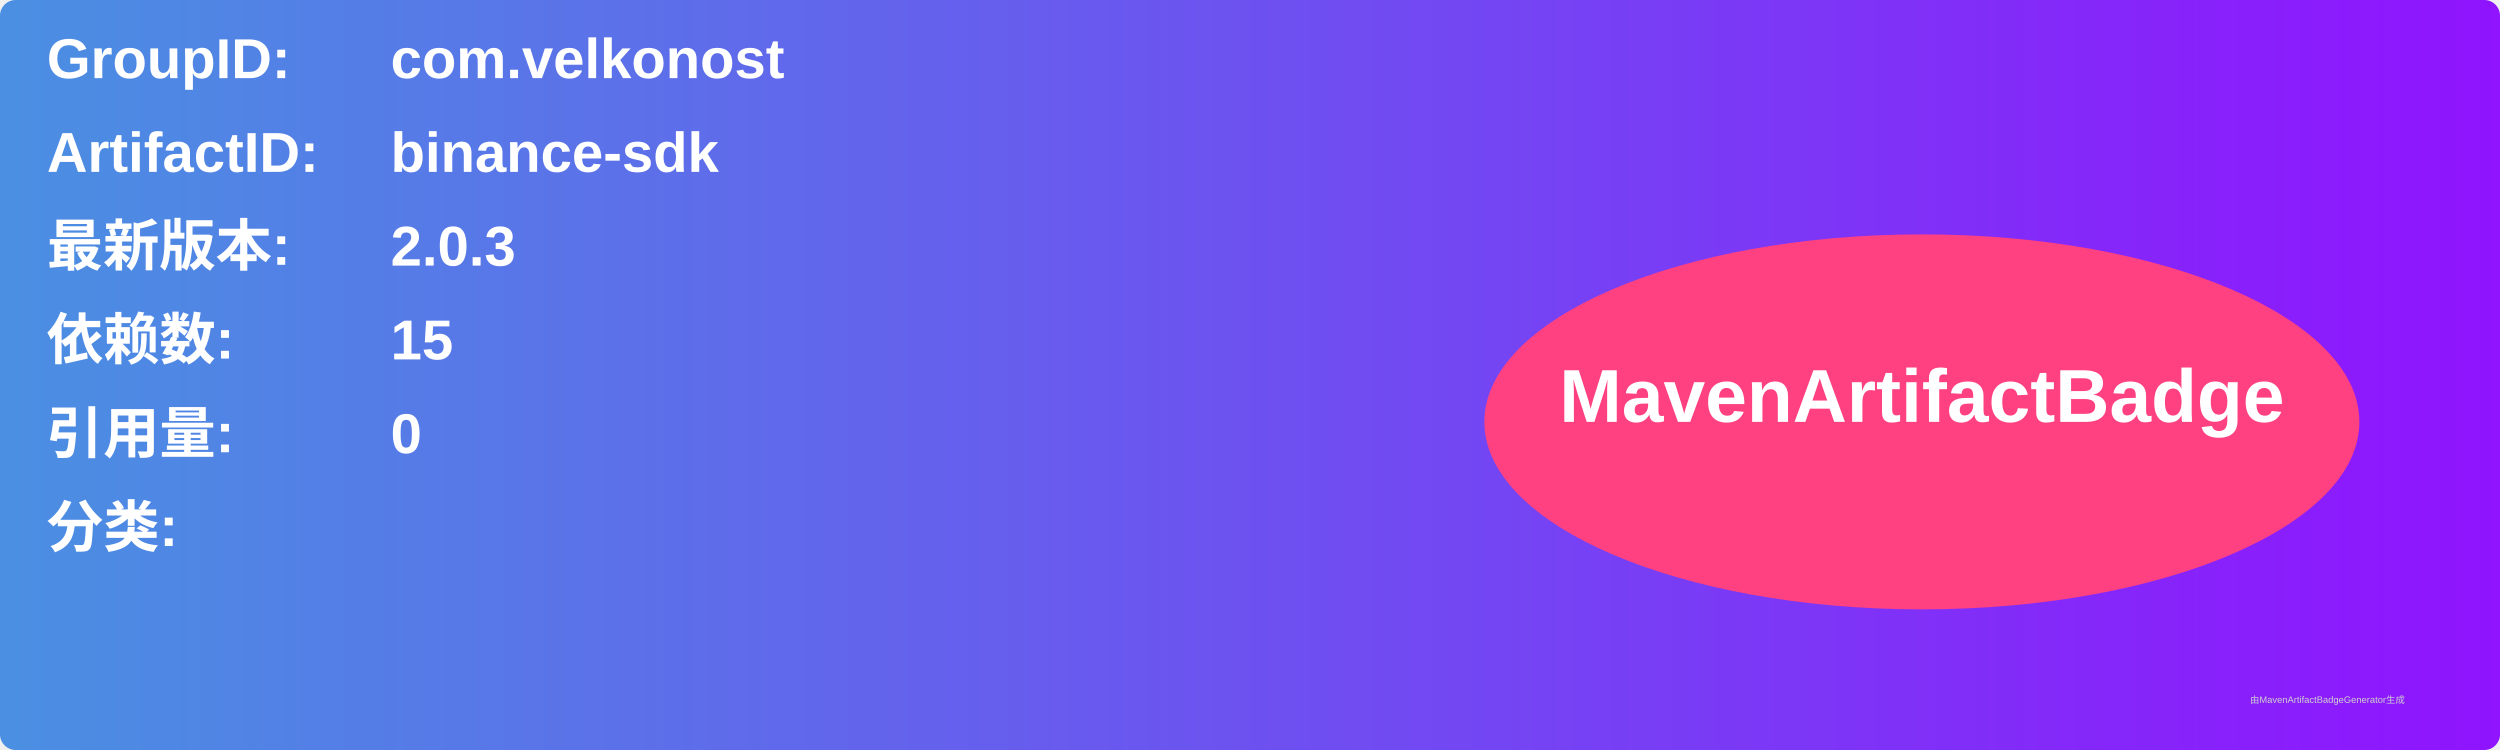
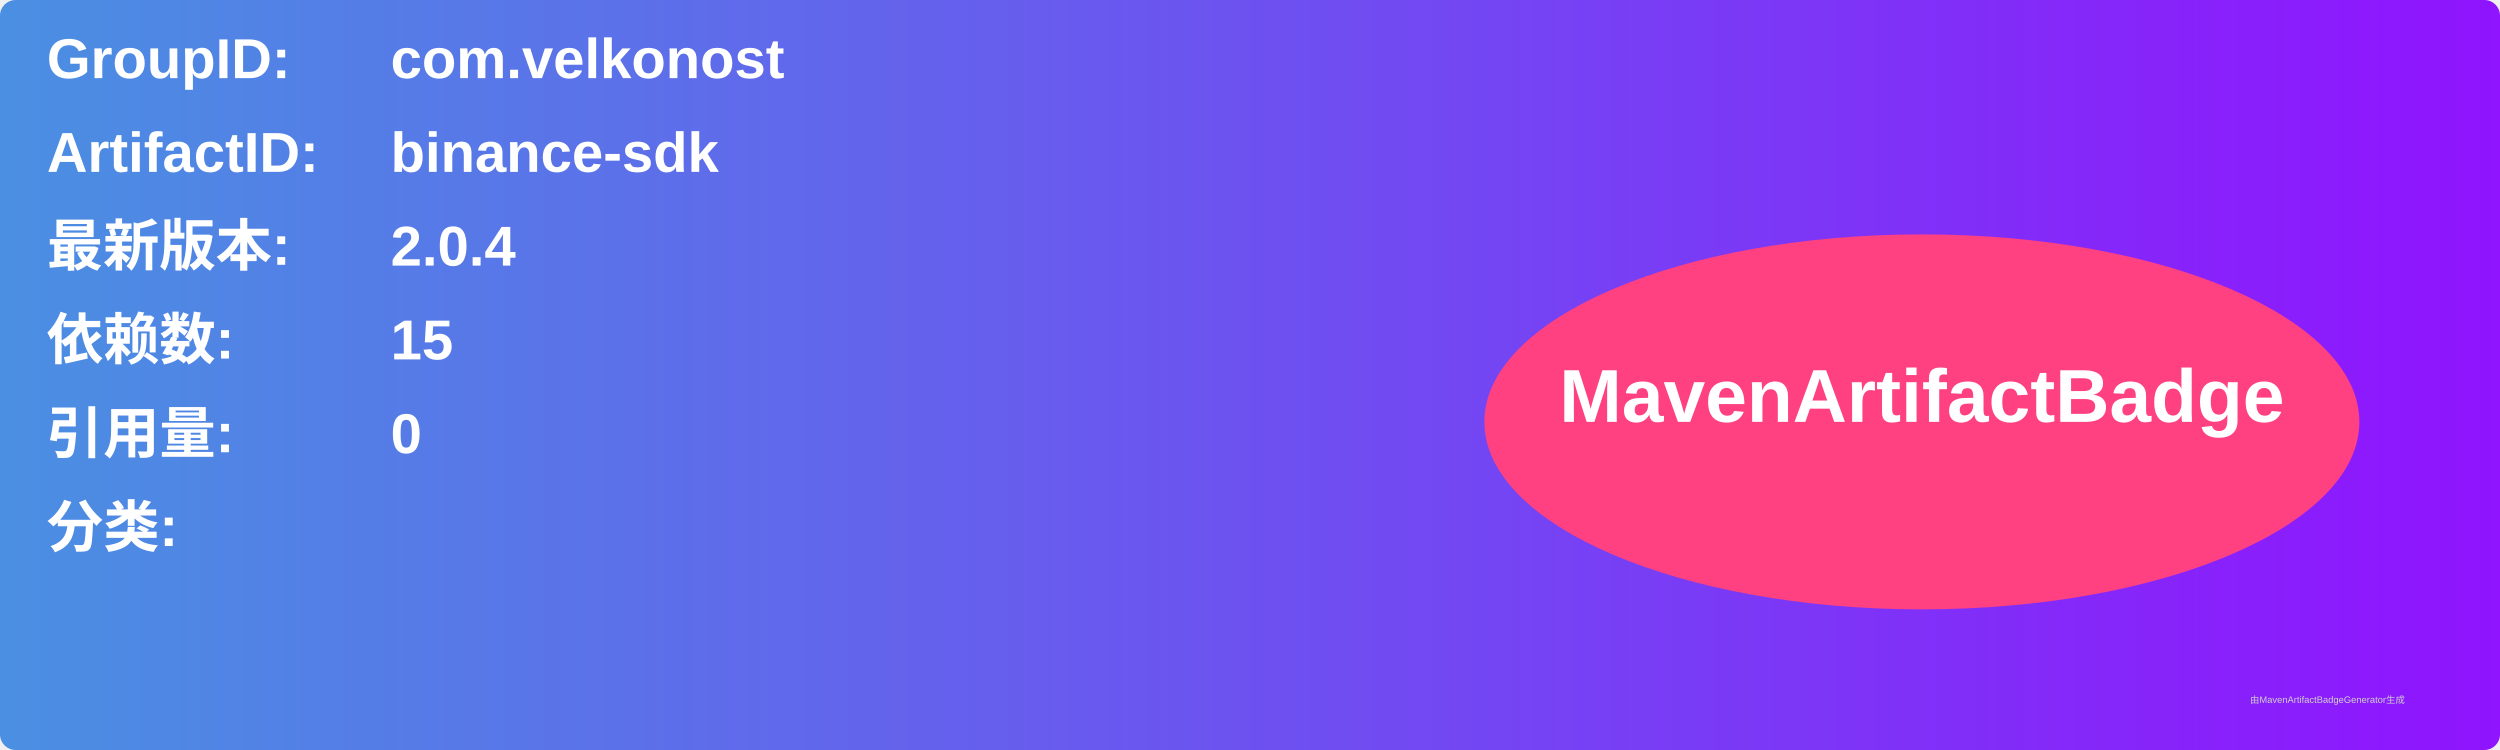
<svg xmlns="http://www.w3.org/2000/svg" width="800" height="240" viewBox="0 0 800 240">
  <linearGradient id="grad" x1="0%" y1="0%" x2="100%" y2="0%">
    <stop offset="0%" stop-color="#4a90e2" />
    <stop offset="100%" stop-color="#9013fe" />
  </linearGradient>
  <rect width="100%" height="100%" rx="5" ry="5" fill="url(#grad)" />
  <g transform="translate(15, 15)">
    <text x="0" y="10" font-family="Arial" font-size="18" fill="white" font-weight="bold" width="260">GroupID:</text>
    <text x="110" y="10" font-family="Arial" font-size="18" fill="white" font-weight="bold" width="460">com.velkonost</text>
    <text x="0" y="40" font-family="Arial" font-size="18" fill="white" font-weight="bold" width="260">ArtifactID:</text>
    <text x="110" y="40" font-family="Arial" font-size="18" fill="white" font-weight="bold" width="460">binance-sdk</text>
    <text x="0" y="70" font-family="Arial" font-size="18" fill="white" font-weight="bold">最新版本:</text>
    <text x="110" y="70" font-family="Arial" font-size="18" fill="white" font-weight="bold">
-       <tspan font-weight="bold">2.0.3</tspan>
+       <tspan font-weight="bold">2.0.4</tspan>
    </text>
    <text x="0" y="100" font-family="Arial" font-size="18" fill="white" font-weight="bold">依赖数: </text>
    <text x="110" y="100" font-family="Arial" font-size="18" fill="white">
      <tspan font-weight="bold">15</tspan>
    </text>
    <text x="0" y="130" font-family="Arial" font-size="18" fill="white" font-weight="bold">引用量: </text>
    <text x="110" y="130" font-family="Arial" font-size="18" fill="white">
      <tspan font-weight="bold">0</tspan>
    </text>
    <text x="0" y="160" font-family="Arial" font-size="18" fill="white" font-weight="bold">分类:</text>
    <text x="10" y="190" font-family="Arial" font-size="10" fill="white">
      <tspan font-weight="bold" />
    </text>
    <ellipse cx="600" cy="120" rx="140" ry="60" fill="#ff4081" />
    <text x="600" y="120" text-anchor="middle" font-family="Arial" font-size="24" fill="white" font-weight="bold">MavenArtifactBadge</text>
  </g>
  <text x="720" y="225" font-family="Arial" font-size="3" fill="#d0d0d0">由MavenArtifactBadgeGenerator生成</text>
</svg>
